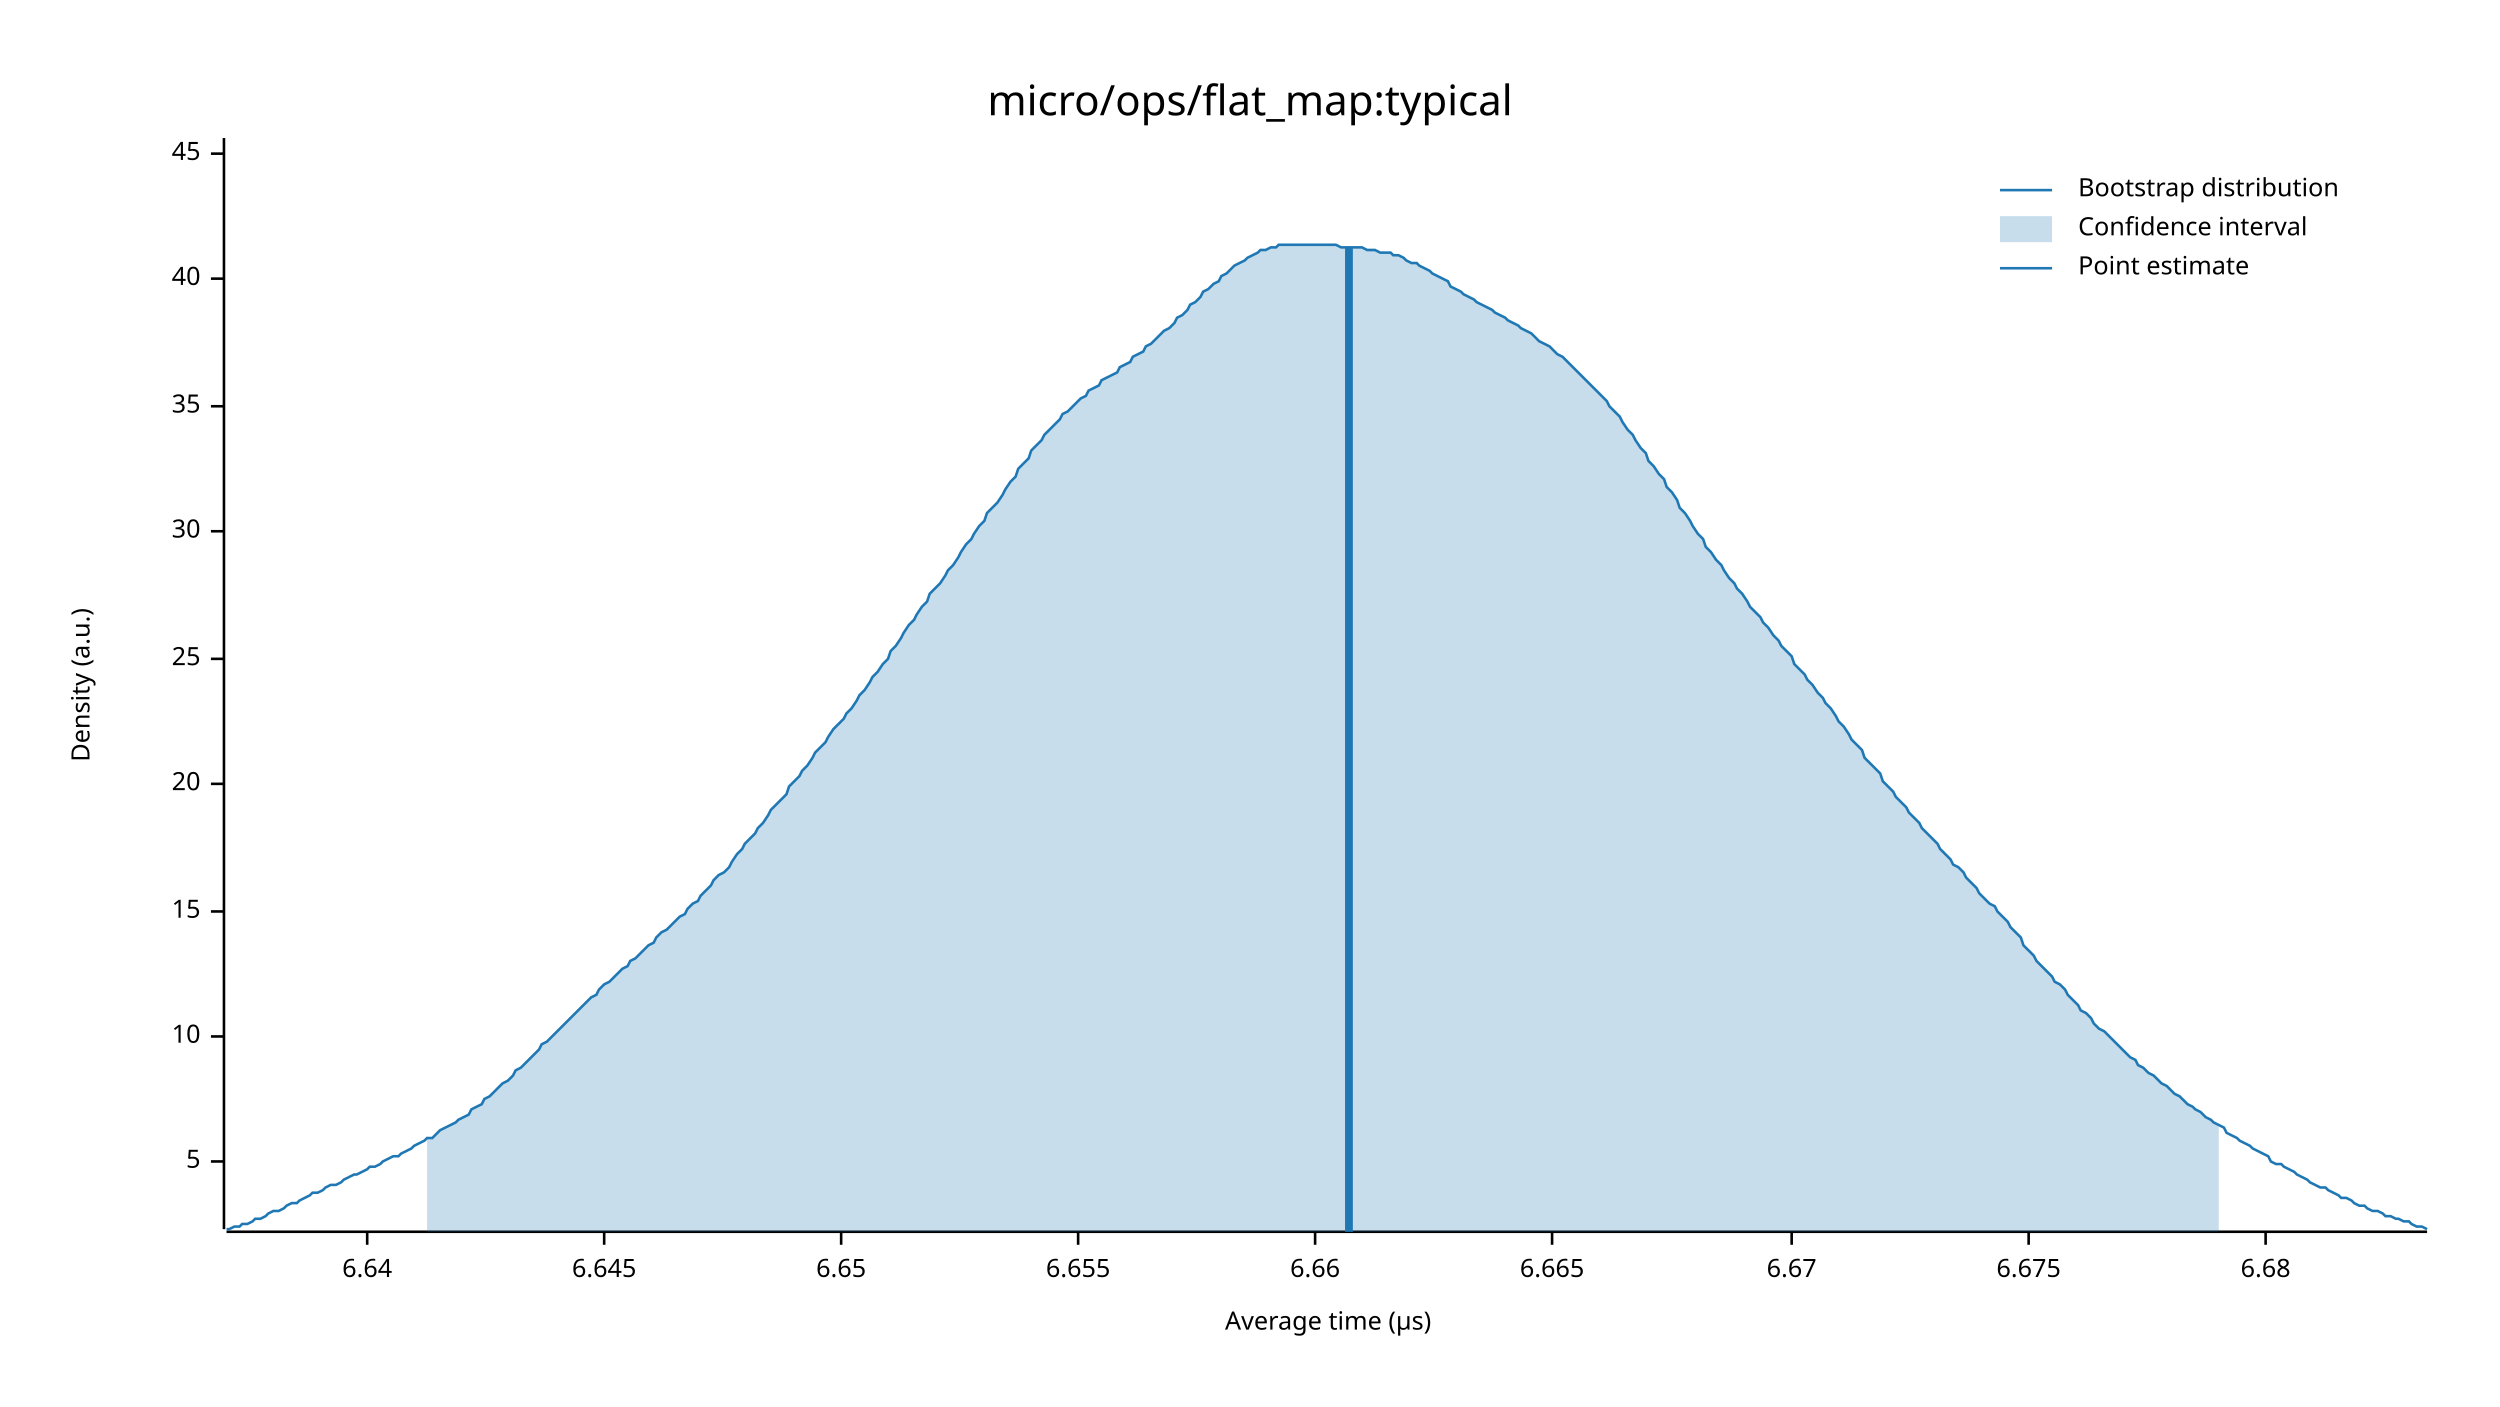
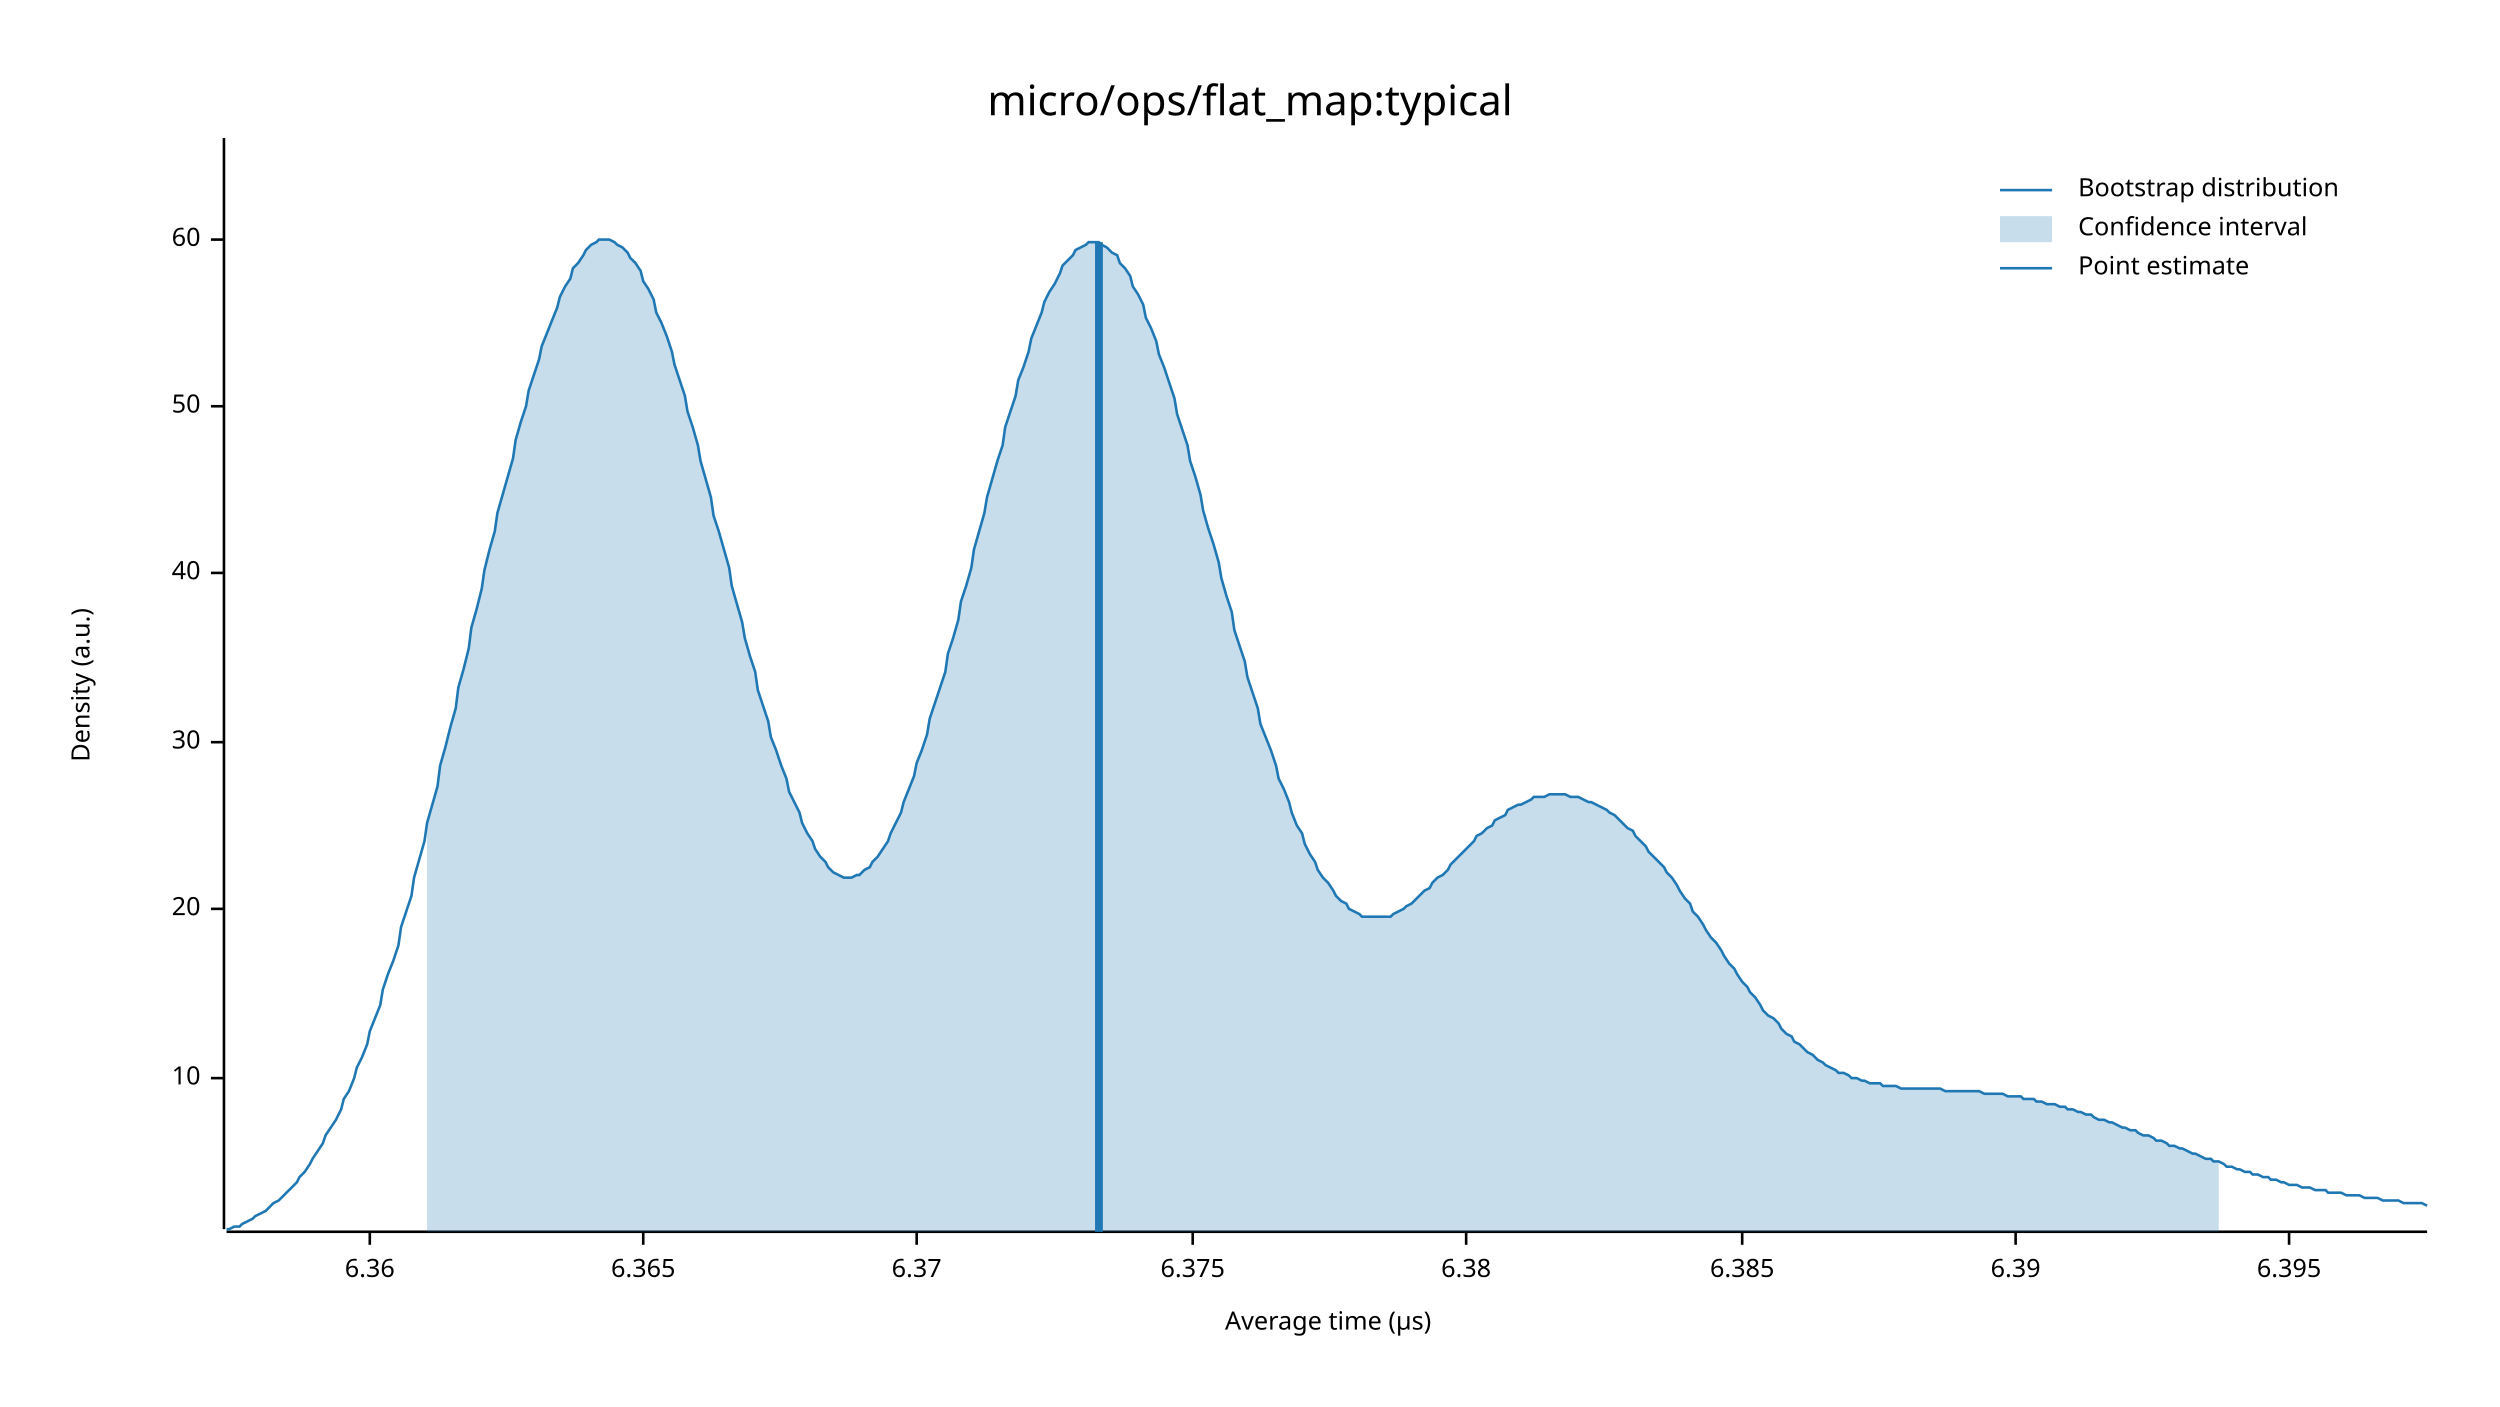
<svg xmlns="http://www.w3.org/2000/svg" width="960" height="540" viewBox="0 0 960 540">
  <text x="480" y="32" dy="0.76em" text-anchor="middle" font-family="sans-serif" font-size="16.129" opacity="1" fill="#000000">
micro/ops/flat_map:typical
</text>
  <text x="27" y="263" dy="0.76em" text-anchor="middle" font-family="sans-serif" font-size="9.677" opacity="1" fill="#000000" transform="rotate(270, 27, 263)">
Density (a.u.)
</text>
  <text x="510" y="513" dy="-0.5ex" text-anchor="middle" font-family="sans-serif" font-size="9.677" opacity="1" fill="#000000">
Average time (µs)
</text>
  <polyline fill="none" opacity="1" stroke="#000000" stroke-width="1" points="86,53 86,472 " />
-   <text x="77" y="446" dy="0.5ex" text-anchor="end" font-family="sans-serif" font-size="9.677" opacity="1" fill="#000000">
- 5
- </text>
-   <polyline fill="none" opacity="1" stroke="#000000" stroke-width="1" points="81,446 86,446 " />
-   <text x="77" y="398" dy="0.5ex" text-anchor="end" font-family="sans-serif" font-size="9.677" opacity="1" fill="#000000">
+   <text x="77" y="414" dy="0.5ex" text-anchor="end" font-family="sans-serif" font-size="9.677" opacity="1" fill="#000000">
10
</text>
-   <polyline fill="none" opacity="1" stroke="#000000" stroke-width="1" points="81,398 86,398 " />
-   <text x="77" y="350" dy="0.5ex" text-anchor="end" font-family="sans-serif" font-size="9.677" opacity="1" fill="#000000">
- 15
- </text>
-   <polyline fill="none" opacity="1" stroke="#000000" stroke-width="1" points="81,350 86,350 " />
-   <text x="77" y="301" dy="0.5ex" text-anchor="end" font-family="sans-serif" font-size="9.677" opacity="1" fill="#000000">
+   <polyline fill="none" opacity="1" stroke="#000000" stroke-width="1" points="81,414 86,414 " />
+   <text x="77" y="349" dy="0.5ex" text-anchor="end" font-family="sans-serif" font-size="9.677" opacity="1" fill="#000000">
20
</text>
-   <polyline fill="none" opacity="1" stroke="#000000" stroke-width="1" points="81,301 86,301 " />
-   <text x="77" y="253" dy="0.5ex" text-anchor="end" font-family="sans-serif" font-size="9.677" opacity="1" fill="#000000">
- 25
- </text>
-   <polyline fill="none" opacity="1" stroke="#000000" stroke-width="1" points="81,253 86,253 " />
-   <text x="77" y="204" dy="0.5ex" text-anchor="end" font-family="sans-serif" font-size="9.677" opacity="1" fill="#000000">
+   <polyline fill="none" opacity="1" stroke="#000000" stroke-width="1" points="81,349 86,349 " />
+   <text x="77" y="285" dy="0.5ex" text-anchor="end" font-family="sans-serif" font-size="9.677" opacity="1" fill="#000000">
30
</text>
-   <polyline fill="none" opacity="1" stroke="#000000" stroke-width="1" points="81,204 86,204 " />
+   <polyline fill="none" opacity="1" stroke="#000000" stroke-width="1" points="81,285 86,285 " />
+   <text x="77" y="220" dy="0.5ex" text-anchor="end" font-family="sans-serif" font-size="9.677" opacity="1" fill="#000000">
+ 40
+ </text>
+   <polyline fill="none" opacity="1" stroke="#000000" stroke-width="1" points="81,220 86,220 " />
  <text x="77" y="156" dy="0.5ex" text-anchor="end" font-family="sans-serif" font-size="9.677" opacity="1" fill="#000000">
- 35
+ 50
</text>
  <polyline fill="none" opacity="1" stroke="#000000" stroke-width="1" points="81,156 86,156 " />
-   <text x="77" y="107" dy="0.5ex" text-anchor="end" font-family="sans-serif" font-size="9.677" opacity="1" fill="#000000">
- 40
+   <text x="77" y="92" dy="0.5ex" text-anchor="end" font-family="sans-serif" font-size="9.677" opacity="1" fill="#000000">
+ 60
</text>
-   <polyline fill="none" opacity="1" stroke="#000000" stroke-width="1" points="81,107 86,107 " />
-   <text x="77" y="59" dy="0.5ex" text-anchor="end" font-family="sans-serif" font-size="9.677" opacity="1" fill="#000000">
- 45
+   <polyline fill="none" opacity="1" stroke="#000000" stroke-width="1" points="81,92 86,92 " />
+   <polyline fill="none" opacity="1" stroke="#000000" stroke-width="1" points="87,473 932,473 " />
+   <text x="142" y="483" dy="0.76em" text-anchor="middle" font-family="sans-serif" font-size="9.677" opacity="1" fill="#000000">
+ 6.36
</text>
-   <polyline fill="none" opacity="1" stroke="#000000" stroke-width="1" points="81,59 86,59 " />
-   <polyline fill="none" opacity="1" stroke="#000000" stroke-width="1" points="87,473 932,473 " />
-   <text x="141" y="483" dy="0.76em" text-anchor="middle" font-family="sans-serif" font-size="9.677" opacity="1" fill="#000000">
- 6.64
+   <polyline fill="none" opacity="1" stroke="#000000" stroke-width="1" points="142,473 142,478 " />
+   <text x="247" y="483" dy="0.76em" text-anchor="middle" font-family="sans-serif" font-size="9.677" opacity="1" fill="#000000">
+ 6.365
</text>
-   <polyline fill="none" opacity="1" stroke="#000000" stroke-width="1" points="141,473 141,478 " />
-   <text x="232" y="483" dy="0.76em" text-anchor="middle" font-family="sans-serif" font-size="9.677" opacity="1" fill="#000000">
- 6.645
+   <polyline fill="none" opacity="1" stroke="#000000" stroke-width="1" points="247,473 247,478 " />
+   <text x="352" y="483" dy="0.76em" text-anchor="middle" font-family="sans-serif" font-size="9.677" opacity="1" fill="#000000">
+ 6.37
</text>
-   <polyline fill="none" opacity="1" stroke="#000000" stroke-width="1" points="232,473 232,478 " />
-   <text x="323" y="483" dy="0.76em" text-anchor="middle" font-family="sans-serif" font-size="9.677" opacity="1" fill="#000000">
- 6.65
+   <polyline fill="none" opacity="1" stroke="#000000" stroke-width="1" points="352,473 352,478 " />
+   <text x="458" y="483" dy="0.76em" text-anchor="middle" font-family="sans-serif" font-size="9.677" opacity="1" fill="#000000">
+ 6.375
</text>
-   <polyline fill="none" opacity="1" stroke="#000000" stroke-width="1" points="323,473 323,478 " />
-   <text x="414" y="483" dy="0.76em" text-anchor="middle" font-family="sans-serif" font-size="9.677" opacity="1" fill="#000000">
- 6.655
+   <polyline fill="none" opacity="1" stroke="#000000" stroke-width="1" points="458,473 458,478 " />
+   <text x="563" y="483" dy="0.76em" text-anchor="middle" font-family="sans-serif" font-size="9.677" opacity="1" fill="#000000">
+ 6.38
</text>
-   <polyline fill="none" opacity="1" stroke="#000000" stroke-width="1" points="414,473 414,478 " />
-   <text x="505" y="483" dy="0.76em" text-anchor="middle" font-family="sans-serif" font-size="9.677" opacity="1" fill="#000000">
- 6.66
+   <polyline fill="none" opacity="1" stroke="#000000" stroke-width="1" points="563,473 563,478 " />
+   <text x="669" y="483" dy="0.76em" text-anchor="middle" font-family="sans-serif" font-size="9.677" opacity="1" fill="#000000">
+ 6.385
</text>
-   <polyline fill="none" opacity="1" stroke="#000000" stroke-width="1" points="505,473 505,478 " />
-   <text x="596" y="483" dy="0.76em" text-anchor="middle" font-family="sans-serif" font-size="9.677" opacity="1" fill="#000000">
- 6.665
+   <polyline fill="none" opacity="1" stroke="#000000" stroke-width="1" points="669,473 669,478 " />
+   <text x="774" y="483" dy="0.76em" text-anchor="middle" font-family="sans-serif" font-size="9.677" opacity="1" fill="#000000">
+ 6.39
</text>
-   <polyline fill="none" opacity="1" stroke="#000000" stroke-width="1" points="596,473 596,478 " />
-   <text x="688" y="483" dy="0.76em" text-anchor="middle" font-family="sans-serif" font-size="9.677" opacity="1" fill="#000000">
- 6.67
+   <polyline fill="none" opacity="1" stroke="#000000" stroke-width="1" points="774,473 774,478 " />
+   <text x="879" y="483" dy="0.76em" text-anchor="middle" font-family="sans-serif" font-size="9.677" opacity="1" fill="#000000">
+ 6.395
</text>
-   <polyline fill="none" opacity="1" stroke="#000000" stroke-width="1" points="688,473 688,478 " />
-   <text x="779" y="483" dy="0.76em" text-anchor="middle" font-family="sans-serif" font-size="9.677" opacity="1" fill="#000000">
- 6.675
- </text>
-   <polyline fill="none" opacity="1" stroke="#000000" stroke-width="1" points="779,473 779,478 " />
-   <text x="870" y="483" dy="0.76em" text-anchor="middle" font-family="sans-serif" font-size="9.677" opacity="1" fill="#000000">
- 6.68
- </text>
-   <polyline fill="none" opacity="1" stroke="#000000" stroke-width="1" points="870,473 870,478 " />
-   <polyline fill="none" opacity="1" stroke="#1F78B4" stroke-width="1" points="87,472 88,472 90,471 92,471 93,470 95,470 97,469 98,468 100,468 102,467 103,466 105,465 107,465 109,464 110,463 112,462 114,462 115,461 117,460 119,459 120,458 122,458 124,457 125,456 127,455 129,455 131,454 132,453 134,452 136,451 137,451 139,450 141,449 142,448 144,448 146,447 147,446 149,445 151,444 153,444 154,443 156,442 158,441 159,440 161,439 163,438 164,437 166,437 168,435 169,434 171,433 173,432 175,431 176,430 178,429 180,428 181,426 183,425 185,424 186,422 188,421 190,419 191,418 193,416 195,415 197,413 198,411 200,410 202,408 203,407 205,405 207,403 208,401 210,400 212,398 214,396 215,395 217,393 219,391 220,390 222,388 224,386 225,385 227,383 229,382 230,380 232,378 234,377 236,375 237,374 239,372 241,371 242,369 244,368 246,366 247,365 249,363 251,362 252,360 254,358 256,357 258,355 259,354 261,352 263,351 264,349 266,347 268,346 269,344 271,342 273,340 274,338 276,336 278,335 280,333 281,331 283,328 285,326 286,324 288,322 290,320 291,318 293,316 295,313 296,311 298,309 300,307 302,305 303,302 305,300 307,298 308,296 310,294 312,291 313,289 315,287 317,285 318,283 320,280 322,278 324,276 325,274 327,272 329,269 330,267 332,265 334,262 335,260 337,258 339,255 341,253 342,250 344,248 346,245 347,243 349,240 351,238 352,236 354,233 356,231 357,228 359,226 361,224 363,221 364,219 366,217 368,214 369,212 371,209 373,207 374,205 376,202 378,200 379,197 381,195 383,193 385,190 386,188 388,185 390,183 391,180 393,178 395,176 396,173 398,171 400,169 401,167 403,165 405,163 407,161 408,159 410,158 412,156 413,155 415,153 417,152 418,150 420,149 422,148 423,146 425,145 427,144 429,143 430,141 432,140 434,139 435,137 437,136 439,135 440,133 442,132 444,130 445,129 447,127 449,126 451,124 452,122 454,121 456,119 457,117 459,116 461,114 462,112 464,111 466,109 468,108 469,106 471,105 473,103 474,102 476,101 478,100 479,99 481,98 483,97 484,96 486,96 488,95 490,95 491,94 493,94 495,94 496,94 498,94 500,94 501,94 503,94 505,94 506,94 508,94 510,94 512,94 513,94 515,95 517,95 518,95 520,95 522,95 523,95 525,96 527,96 528,96 530,97 532,97 534,97 535,98 537,98 539,99 540,100 542,101 544,101 545,102 547,103 549,104 550,105 552,106 554,107 556,108 557,110 559,111 561,112 562,113 564,114 566,115 567,116 569,117 571,118 573,119 574,120 576,121 578,122 579,123 581,124 583,125 584,126 586,127 588,128 589,129 591,131 593,132 595,133 596,134 598,136 600,137 601,138 603,140 605,142 606,143 608,145 610,147 611,148 613,150 615,152 617,154 618,156 620,158 622,160 623,162 625,165 627,167 628,169 630,172 632,174 633,177 635,179 637,182 639,184 640,187 642,189 644,192 645,195 647,197 649,200 650,202 652,205 654,207 655,210 657,212 659,215 661,217 662,219 664,222 666,224 667,226 669,228 671,231 672,233 674,235 676,237 677,239 679,241 681,244 683,246 684,248 686,250 688,252 689,255 691,257 693,259 694,261 696,263 698,266 700,268 701,270 703,272 705,275 706,277 708,279 710,282 711,284 713,286 715,288 716,291 718,293 720,295 722,297 723,300 725,302 727,304 728,306 730,308 732,310 733,312 735,314 737,316 738,318 740,320 742,322 744,324 745,326 747,328 749,330 750,332 752,333 754,335 755,337 757,339 759,341 760,343 762,345 764,347 766,348 767,350 769,352 771,354 772,356 774,358 776,360 777,363 779,365 781,367 782,369 784,371 786,373 788,375 789,377 791,378 793,380 794,382 796,384 798,386 799,388 801,389 803,391 804,393 806,395 808,396 810,398 811,399 813,401 815,403 816,404 818,406 820,407 821,409 823,410 825,412 827,413 828,414 830,416 832,417 833,418 835,420 837,421 838,422 840,424 842,425 843,426 845,427 847,429 849,430 850,431 852,432 854,433 855,435 857,436 859,437 860,438 862,439 864,440 865,441 867,442 869,443 871,444 872,446 874,447 876,447 877,448 879,449 881,450 882,451 884,452 886,453 887,454 889,455 891,456 893,456 894,457 896,458 898,459 899,460 901,460 903,461 904,462 906,463 908,463 909,464 911,465 913,465 915,466 916,467 918,467 920,468 921,468 923,469 925,469 926,470 928,471 930,471 932,472 " />
-   <polygon opacity="0.25" fill="#1F78B4" points="164,437 166,437 168,435 169,434 171,433 173,432 175,431 176,430 178,429 180,428 181,426 183,425 185,424 186,422 188,421 190,419 191,418 193,416 195,415 197,413 198,411 200,410 202,408 203,407 205,405 207,403 208,401 210,400 212,398 214,396 215,395 217,393 219,391 220,390 222,388 224,386 225,385 227,383 229,382 230,380 232,378 234,377 236,375 237,374 239,372 241,371 242,369 244,368 246,366 247,365 249,363 251,362 252,360 254,358 256,357 258,355 259,354 261,352 263,351 264,349 266,347 268,346 269,344 271,342 273,340 274,338 276,336 278,335 280,333 281,331 283,328 285,326 286,324 288,322 290,320 291,318 293,316 295,313 296,311 298,309 300,307 302,305 303,302 305,300 307,298 308,296 310,294 312,291 313,289 315,287 317,285 318,283 320,280 322,278 324,276 325,274 327,272 329,269 330,267 332,265 334,262 335,260 337,258 339,255 341,253 342,250 344,248 346,245 347,243 349,240 351,238 352,236 354,233 356,231 357,228 359,226 361,224 363,221 364,219 366,217 368,214 369,212 371,209 373,207 374,205 376,202 378,200 379,197 381,195 383,193 385,190 386,188 388,185 390,183 391,180 393,178 395,176 396,173 398,171 400,169 401,167 403,165 405,163 407,161 408,159 410,158 412,156 413,155 415,153 417,152 418,150 420,149 422,148 423,146 425,145 427,144 429,143 430,141 432,140 434,139 435,137 437,136 439,135 440,133 442,132 444,130 445,129 447,127 449,126 451,124 452,122 454,121 456,119 457,117 459,116 461,114 462,112 464,111 466,109 468,108 469,106 471,105 473,103 474,102 476,101 478,100 479,99 481,98 483,97 484,96 486,96 488,95 490,95 491,94 493,94 495,94 496,94 498,94 500,94 501,94 503,94 505,94 506,94 508,94 510,94 512,94 513,94 515,95 517,95 518,95 520,95 522,95 523,95 525,96 527,96 528,96 530,97 532,97 534,97 535,98 537,98 539,99 540,100 542,101 544,101 545,102 547,103 549,104 550,105 552,106 554,107 556,108 557,110 559,111 561,112 562,113 564,114 566,115 567,116 569,117 571,118 573,119 574,120 576,121 578,122 579,123 581,124 583,125 584,126 586,127 588,128 589,129 591,131 593,132 595,133 596,134 598,136 600,137 601,138 603,140 605,142 606,143 608,145 610,147 611,148 613,150 615,152 617,154 618,156 620,158 622,160 623,162 625,165 627,167 628,169 630,172 632,174 633,177 635,179 637,182 639,184 640,187 642,189 644,192 645,195 647,197 649,200 650,202 652,205 654,207 655,210 657,212 659,215 661,217 662,219 664,222 666,224 667,226 669,228 671,231 672,233 674,235 676,237 677,239 679,241 681,244 683,246 684,248 686,250 688,252 689,255 691,257 693,259 694,261 696,263 698,266 700,268 701,270 703,272 705,275 706,277 708,279 710,282 711,284 713,286 715,288 716,291 718,293 720,295 722,297 723,300 725,302 727,304 728,306 730,308 732,310 733,312 735,314 737,316 738,318 740,320 742,322 744,324 745,326 747,328 749,330 750,332 752,333 754,335 755,337 757,339 759,341 760,343 762,345 764,347 766,348 767,350 769,352 771,354 772,356 774,358 776,360 777,363 779,365 781,367 782,369 784,371 786,373 788,375 789,377 791,378 793,380 794,382 796,384 798,386 799,388 801,389 803,391 804,393 806,395 808,396 810,398 811,399 813,401 815,403 816,404 818,406 820,407 821,409 823,410 825,412 827,413 828,414 830,416 832,417 833,418 835,420 837,421 838,422 840,424 842,425 843,426 845,427 847,429 849,430 850,431 852,432 852,473 164,473 " />
-   <polyline fill="none" opacity="1" stroke="#1F78B4" stroke-width="3" points="518,473 518,95 " />
+   <polyline fill="none" opacity="1" stroke="#000000" stroke-width="1" points="879,473 879,478 " />
+   <polyline fill="none" opacity="1" stroke="#1F78B4" stroke-width="1" points="87,472 88,472 90,471 92,471 93,470 95,469 97,468 98,467 100,466 102,465 103,464 105,462 107,461 109,459 110,458 112,456 114,454 115,452 117,450 119,447 120,445 122,442 124,439 125,436 127,433 129,430 131,426 132,422 134,419 136,414 137,410 139,406 141,401 142,396 144,391 146,386 147,380 149,374 151,369 153,363 154,356 156,350 158,344 159,337 161,330 163,323 164,316 166,309 168,302 169,294 171,287 173,279 175,272 176,264 178,257 180,249 181,241 183,234 185,226 186,219 188,211 190,204 191,197 193,190 195,183 197,176 198,169 200,162 202,156 203,150 205,144 207,138 208,133 210,128 212,123 214,118 215,114 217,110 219,107 220,103 222,101 224,98 225,96 227,94 229,93 230,92 232,92 234,92 236,93 237,94 239,95 241,97 242,99 244,101 246,104 247,108 249,111 251,115 252,120 254,124 256,129 258,135 259,140 261,146 263,152 264,158 266,164 268,171 269,177 271,184 273,191 274,198 276,204 278,211 280,218 281,225 283,232 285,239 286,245 288,252 290,258 291,265 293,271 295,277 296,283 298,288 300,294 302,299 303,304 305,308 307,312 308,316 310,320 312,323 313,326 315,329 317,331 318,333 320,335 322,336 324,337 325,337 327,337 329,336 330,336 332,334 334,333 335,331 337,329 339,326 341,323 342,320 344,316 346,312 347,308 349,303 351,298 352,293 354,288 356,282 357,276 359,270 361,264 363,258 364,251 366,245 368,238 369,231 371,225 373,218 374,211 376,204 378,197 379,191 381,184 383,177 385,171 386,164 388,158 390,152 391,146 393,141 395,135 396,130 398,125 400,120 401,116 403,112 405,109 407,105 408,102 410,100 412,98 413,96 415,95 417,94 418,93 420,93 422,93 423,94 425,95 427,97 429,98 430,101 432,103 434,106 435,110 437,113 439,117 440,122 442,126 444,131 445,136 447,141 449,147 451,153 452,159 454,165 456,171 457,177 459,183 461,190 462,196 464,203 466,209 468,216 469,222 471,229 473,235 474,242 476,248 478,254 479,260 481,266 483,272 484,278 486,283 488,288 490,294 491,299 493,303 495,308 496,312 498,317 500,320 501,324 503,328 505,331 506,334 508,337 510,339 512,342 513,344 515,346 517,347 518,349 520,350 522,351 523,352 525,352 527,352 528,352 530,352 532,352 534,352 535,351 537,350 539,349 540,348 542,347 544,345 545,344 547,342 549,341 550,339 552,337 554,336 556,334 557,332 559,330 561,328 562,327 564,325 566,323 567,321 569,320 571,318 573,317 574,315 576,314 578,313 579,311 581,310 583,309 584,309 586,308 588,307 589,306 591,306 593,306 595,305 596,305 598,305 600,305 601,305 603,306 605,306 606,306 608,307 610,308 611,308 613,309 615,310 617,311 618,312 620,313 622,315 623,316 625,318 627,319 628,321 630,323 632,325 633,327 635,329 637,331 639,333 640,335 642,337 644,340 645,342 647,345 649,347 650,350 652,352 654,355 655,357 657,360 659,362 661,365 662,367 664,370 666,372 667,374 669,377 671,379 672,381 674,383 676,386 677,388 679,390 681,391 683,393 684,395 686,397 688,398 689,400 691,401 693,403 694,404 696,405 698,407 700,408 701,409 703,410 705,411 706,412 708,412 710,413 711,414 713,414 715,415 716,415 718,416 720,416 722,416 723,417 725,417 727,417 728,417 730,418 732,418 733,418 735,418 737,418 738,418 740,418 742,418 744,418 745,418 747,419 749,419 750,419 752,419 754,419 755,419 757,419 759,419 760,419 762,420 764,420 766,420 767,420 769,420 771,421 772,421 774,421 776,421 777,422 779,422 781,422 782,423 784,423 786,424 788,424 789,424 791,425 793,425 794,426 796,426 798,427 799,427 801,428 803,428 804,429 806,430 808,430 810,431 811,431 813,432 815,433 816,433 818,434 820,434 821,435 823,436 825,436 827,437 828,438 830,438 832,439 833,440 835,440 837,441 838,441 840,442 842,443 843,443 845,444 847,445 849,445 850,446 852,446 854,447 855,448 857,448 859,449 860,449 862,450 864,450 865,451 867,451 869,452 871,452 872,453 874,453 876,454 877,454 879,455 881,455 882,455 884,456 886,456 887,456 889,457 891,457 893,457 894,458 896,458 898,458 899,458 901,459 903,459 904,459 906,459 908,460 909,460 911,460 913,460 915,461 916,461 918,461 920,461 921,461 923,462 925,462 926,462 928,462 930,462 932,463 " />
+   <polygon opacity="0.25" fill="#1F78B4" points="164,316 166,309 168,302 169,294 171,287 173,279 175,272 176,264 178,257 180,249 181,241 183,234 185,226 186,219 188,211 190,204 191,197 193,190 195,183 197,176 198,169 200,162 202,156 203,150 205,144 207,138 208,133 210,128 212,123 214,118 215,114 217,110 219,107 220,103 222,101 224,98 225,96 227,94 229,93 230,92 232,92 234,92 236,93 237,94 239,95 241,97 242,99 244,101 246,104 247,108 249,111 251,115 252,120 254,124 256,129 258,135 259,140 261,146 263,152 264,158 266,164 268,171 269,177 271,184 273,191 274,198 276,204 278,211 280,218 281,225 283,232 285,239 286,245 288,252 290,258 291,265 293,271 295,277 296,283 298,288 300,294 302,299 303,304 305,308 307,312 308,316 310,320 312,323 313,326 315,329 317,331 318,333 320,335 322,336 324,337 325,337 327,337 329,336 330,336 332,334 334,333 335,331 337,329 339,326 341,323 342,320 344,316 346,312 347,308 349,303 351,298 352,293 354,288 356,282 357,276 359,270 361,264 363,258 364,251 366,245 368,238 369,231 371,225 373,218 374,211 376,204 378,197 379,191 381,184 383,177 385,171 386,164 388,158 390,152 391,146 393,141 395,135 396,130 398,125 400,120 401,116 403,112 405,109 407,105 408,102 410,100 412,98 413,96 415,95 417,94 418,93 420,93 422,93 423,94 425,95 427,97 429,98 430,101 432,103 434,106 435,110 437,113 439,117 440,122 442,126 444,131 445,136 447,141 449,147 451,153 452,159 454,165 456,171 457,177 459,183 461,190 462,196 464,203 466,209 468,216 469,222 471,229 473,235 474,242 476,248 478,254 479,260 481,266 483,272 484,278 486,283 488,288 490,294 491,299 493,303 495,308 496,312 498,317 500,320 501,324 503,328 505,331 506,334 508,337 510,339 512,342 513,344 515,346 517,347 518,349 520,350 522,351 523,352 525,352 527,352 528,352 530,352 532,352 534,352 535,351 537,350 539,349 540,348 542,347 544,345 545,344 547,342 549,341 550,339 552,337 554,336 556,334 557,332 559,330 561,328 562,327 564,325 566,323 567,321 569,320 571,318 573,317 574,315 576,314 578,313 579,311 581,310 583,309 584,309 586,308 588,307 589,306 591,306 593,306 595,305 596,305 598,305 600,305 601,305 603,306 605,306 606,306 608,307 610,308 611,308 613,309 615,310 617,311 618,312 620,313 622,315 623,316 625,318 627,319 628,321 630,323 632,325 633,327 635,329 637,331 639,333 640,335 642,337 644,340 645,342 647,345 649,347 650,350 652,352 654,355 655,357 657,360 659,362 661,365 662,367 664,370 666,372 667,374 669,377 671,379 672,381 674,383 676,386 677,388 679,390 681,391 683,393 684,395 686,397 688,398 689,400 691,401 693,403 694,404 696,405 698,407 700,408 701,409 703,410 705,411 706,412 708,412 710,413 711,414 713,414 715,415 716,415 718,416 720,416 722,416 723,417 725,417 727,417 728,417 730,418 732,418 733,418 735,418 737,418 738,418 740,418 742,418 744,418 745,418 747,419 749,419 750,419 752,419 754,419 755,419 757,419 759,419 760,419 762,420 764,420 766,420 767,420 769,420 771,421 772,421 774,421 776,421 777,422 779,422 781,422 782,423 784,423 786,424 788,424 789,424 791,425 793,425 794,426 796,426 798,427 799,427 801,428 803,428 804,429 806,430 808,430 810,431 811,431 813,432 815,433 816,433 818,434 820,434 821,435 823,436 825,436 827,437 828,438 830,438 832,439 833,440 835,440 837,441 838,441 840,442 842,443 843,443 845,444 847,445 849,445 850,446 852,446 852,473 164,473 " />
+   <polyline fill="none" opacity="1" stroke="#1F78B4" stroke-width="3" points="422,473 422,93 " />
  <text x="798" y="68" dy="0.76em" text-anchor="start" font-family="sans-serif" font-size="9.677" opacity="1" fill="#000000">
Bootstrap distribution
</text>
  <text x="798" y="83" dy="0.76em" text-anchor="start" font-family="sans-serif" font-size="9.677" opacity="1" fill="#000000">
Confidence interval
</text>
  <text x="798" y="98" dy="0.76em" text-anchor="start" font-family="sans-serif" font-size="9.677" opacity="1" fill="#000000">
Point estimate
</text>
  <polyline fill="none" opacity="1" stroke="#1F78B4" stroke-width="1" points="768,73 788,73 " />
  <rect x="768" y="83" width="20" height="10" opacity="0.25" fill="#1F78B4" stroke="none" />
  <polyline fill="none" opacity="1" stroke="#1F78B4" stroke-width="1" points="768,103 788,103 " />
</svg>
